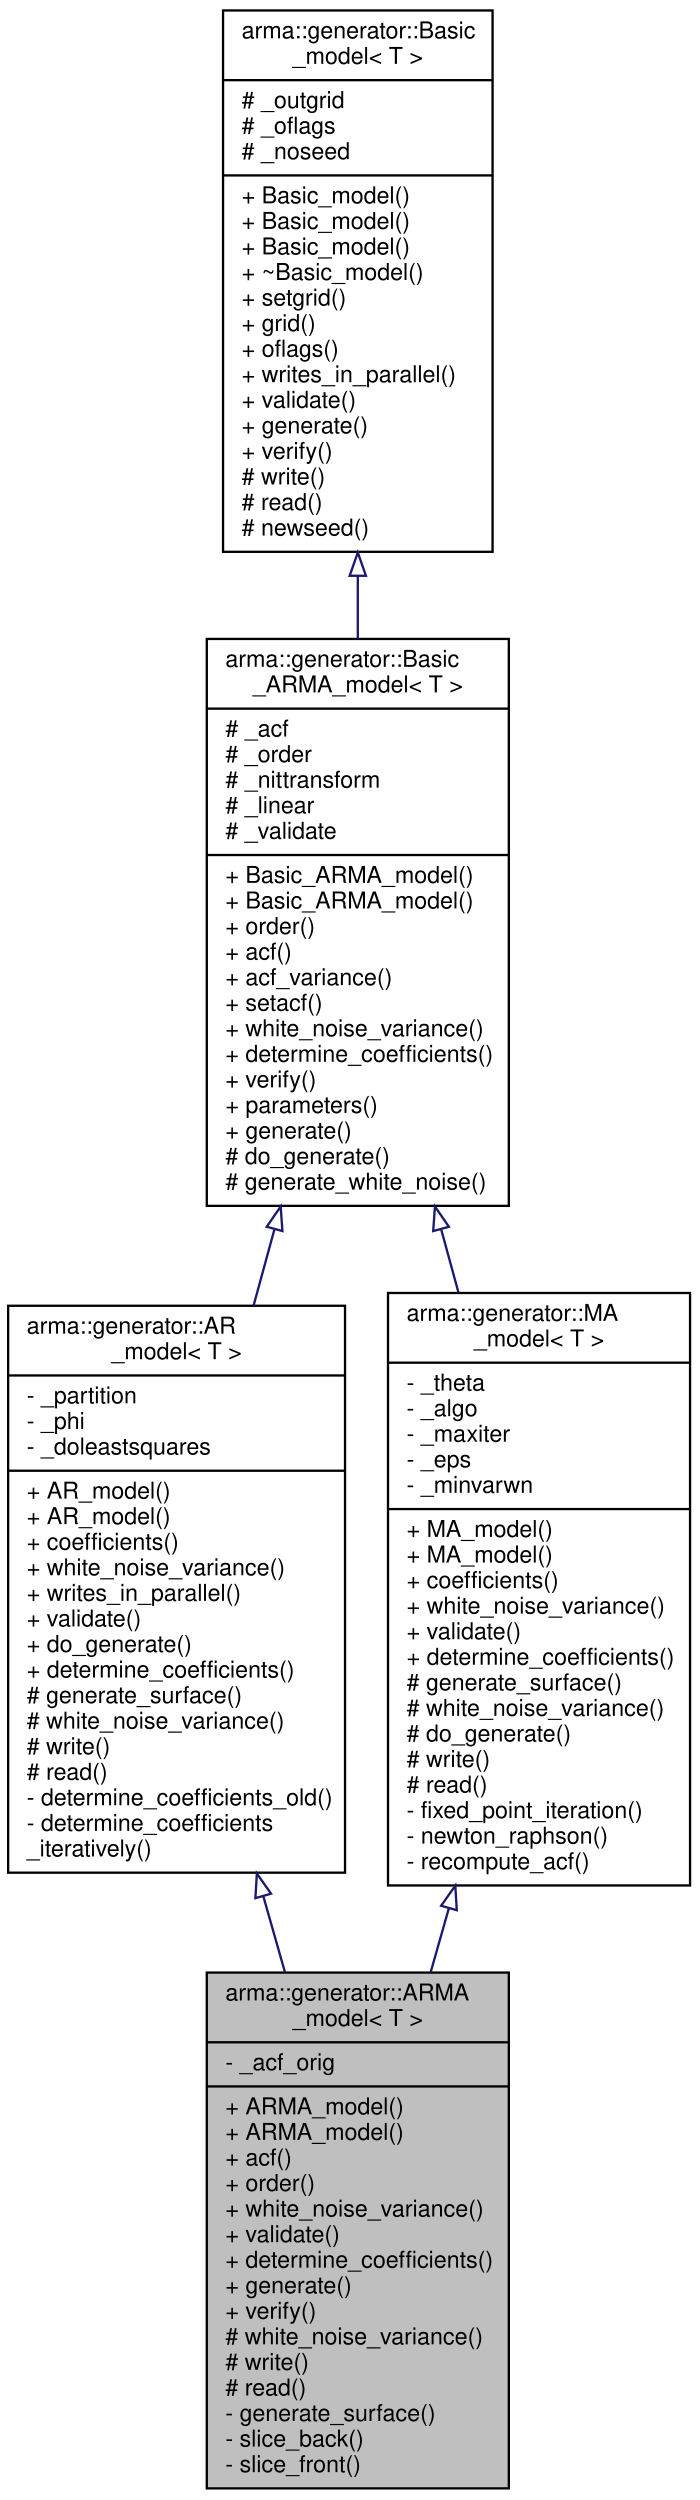
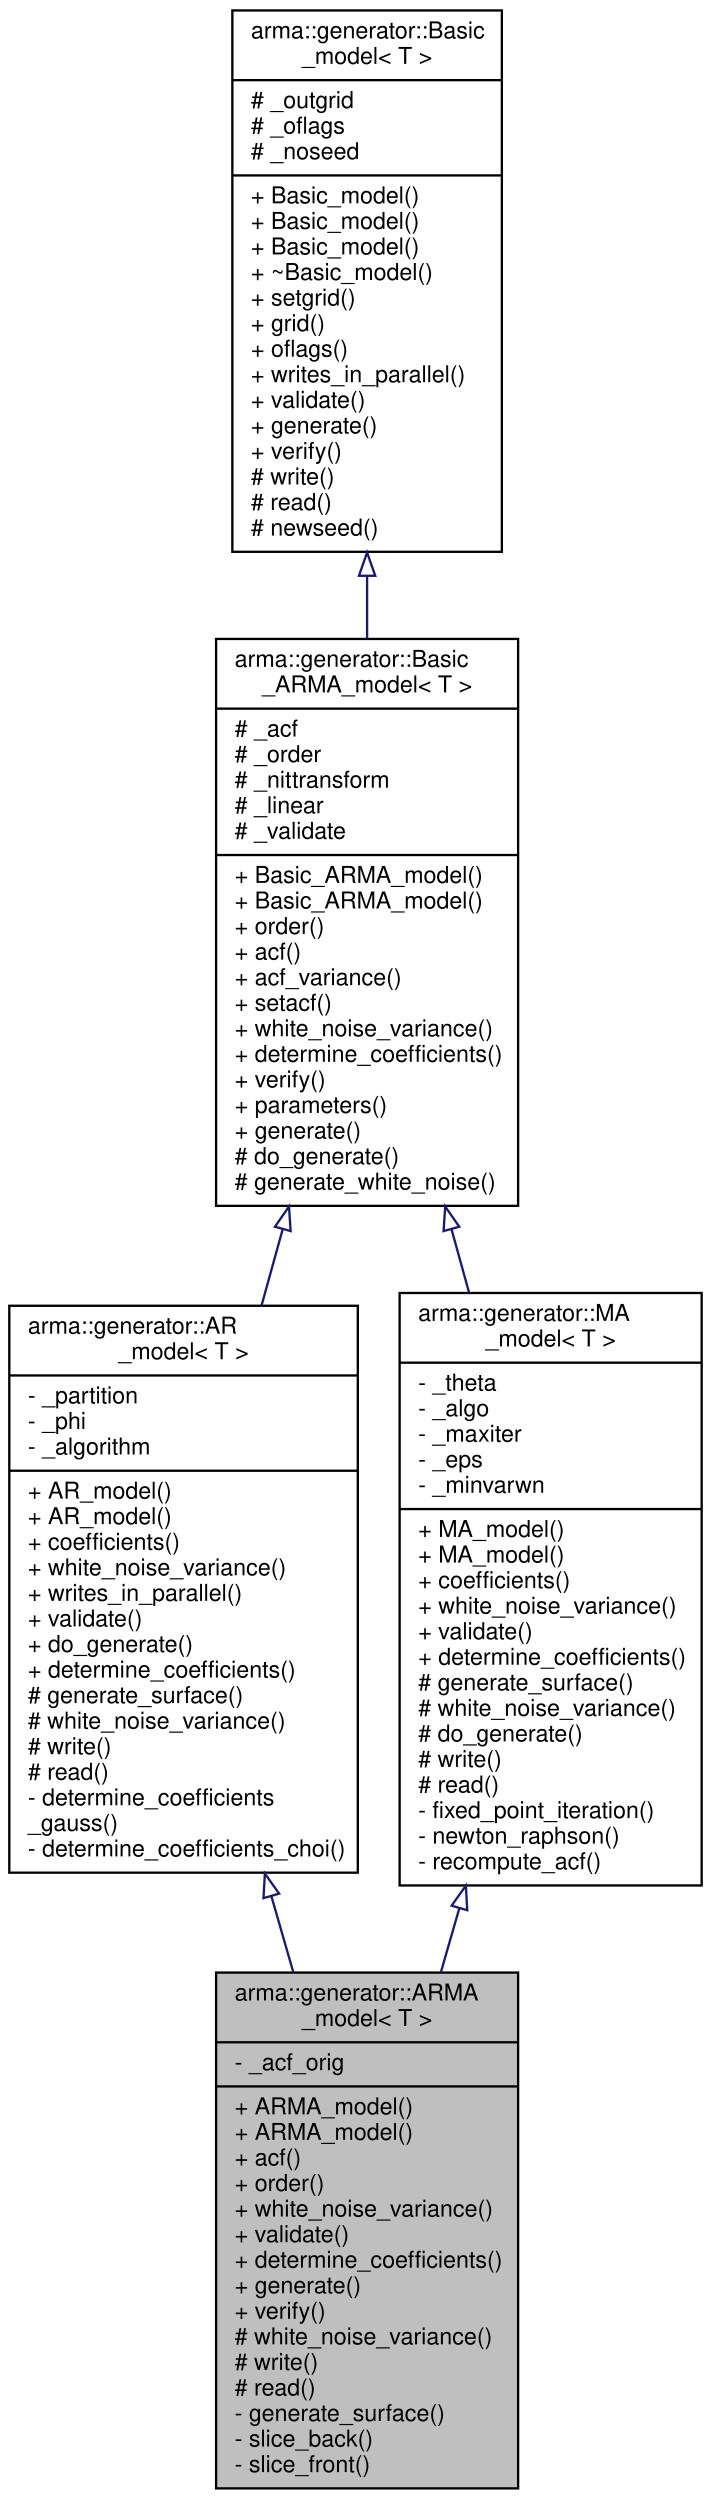
- <svg xmlns="http://www.w3.org/2000/svg" xmlns:xlink="http://www.w3.org/1999/xlink" width="301pt" height="1076pt" viewBox="0.00 0.00 301.00 1076.00">
+ <svg xmlns="http://www.w3.org/2000/svg" xmlns:xlink="http://www.w3.org/1999/xlink" width="306pt" height="1076pt" viewBox="0.00 0.00 306.00 1076.00">
  <g id="graph0" class="graph" transform="scale(1 1) rotate(0) translate(4 1072)">
    <g id="node1" class="node">
-       <polygon fill="#bfbfbf" stroke="black" points="85,-1 85,-223 215,-223 215,-1 85,-1" />
-       <text text-anchor="start" x="93" y="-211" font-family="Helvetica,sans-Serif" font-size="10.00">arma::generator::ARMA</text>
-       <text text-anchor="middle" x="150" y="-200" font-family="Helvetica,sans-Serif" font-size="10.00">_model&lt; T &gt;</text>
-       <polyline fill="none" stroke="black" points="85,-193 215,-193 " />
-       <text text-anchor="start" x="93" y="-181" font-family="Helvetica,sans-Serif" font-size="10.00">- _acf_orig</text>
-       <polyline fill="none" stroke="black" points="85,-174 215,-174 " />
-       <text text-anchor="start" x="93" y="-162" font-family="Helvetica,sans-Serif" font-size="10.00">+ ARMA_model()</text>
-       <text text-anchor="start" x="93" y="-151" font-family="Helvetica,sans-Serif" font-size="10.00">+ ARMA_model()</text>
-       <text text-anchor="start" x="93" y="-140" font-family="Helvetica,sans-Serif" font-size="10.00">+ acf()</text>
-       <text text-anchor="start" x="93" y="-129" font-family="Helvetica,sans-Serif" font-size="10.00">+ order()</text>
-       <text text-anchor="start" x="93" y="-118" font-family="Helvetica,sans-Serif" font-size="10.00">+ white_noise_variance()</text>
-       <text text-anchor="start" x="93" y="-107" font-family="Helvetica,sans-Serif" font-size="10.00">+ validate()</text>
-       <text text-anchor="start" x="93" y="-96" font-family="Helvetica,sans-Serif" font-size="10.00">+ determine_coefficients()</text>
-       <text text-anchor="start" x="93" y="-85" font-family="Helvetica,sans-Serif" font-size="10.00">+ generate()</text>
-       <text text-anchor="start" x="93" y="-74" font-family="Helvetica,sans-Serif" font-size="10.00">+ verify()</text>
-       <text text-anchor="start" x="93" y="-63" font-family="Helvetica,sans-Serif" font-size="10.00"># white_noise_variance()</text>
-       <text text-anchor="start" x="93" y="-52" font-family="Helvetica,sans-Serif" font-size="10.00"># write()</text>
-       <text text-anchor="start" x="93" y="-41" font-family="Helvetica,sans-Serif" font-size="10.00"># read()</text>
-       <text text-anchor="start" x="93" y="-30" font-family="Helvetica,sans-Serif" font-size="10.00">- generate_surface()</text>
-       <text text-anchor="start" x="93" y="-19" font-family="Helvetica,sans-Serif" font-size="10.00">- slice_back()</text>
-       <text text-anchor="start" x="93" y="-8" font-family="Helvetica,sans-Serif" font-size="10.00">- slice_front()</text>
+       <polygon fill="#bfbfbf" stroke="black" points="89,-1 89,-223 219,-223 219,-1 89,-1" />
+       <text text-anchor="start" x="97" y="-211" font-family="Helvetica,sans-Serif" font-size="10.00">arma::generator::ARMA</text>
+       <text text-anchor="middle" x="154" y="-200" font-family="Helvetica,sans-Serif" font-size="10.00">_model&lt; T &gt;</text>
+       <polyline fill="none" stroke="black" points="89,-193 219,-193 " />
+       <text text-anchor="start" x="97" y="-181" font-family="Helvetica,sans-Serif" font-size="10.00">- _acf_orig</text>
+       <polyline fill="none" stroke="black" points="89,-174 219,-174 " />
+       <text text-anchor="start" x="97" y="-162" font-family="Helvetica,sans-Serif" font-size="10.00">+ ARMA_model()</text>
+       <text text-anchor="start" x="97" y="-151" font-family="Helvetica,sans-Serif" font-size="10.00">+ ARMA_model()</text>
+       <text text-anchor="start" x="97" y="-140" font-family="Helvetica,sans-Serif" font-size="10.00">+ acf()</text>
+       <text text-anchor="start" x="97" y="-129" font-family="Helvetica,sans-Serif" font-size="10.00">+ order()</text>
+       <text text-anchor="start" x="97" y="-118" font-family="Helvetica,sans-Serif" font-size="10.00">+ white_noise_variance()</text>
+       <text text-anchor="start" x="97" y="-107" font-family="Helvetica,sans-Serif" font-size="10.00">+ validate()</text>
+       <text text-anchor="start" x="97" y="-96" font-family="Helvetica,sans-Serif" font-size="10.00">+ determine_coefficients()</text>
+       <text text-anchor="start" x="97" y="-85" font-family="Helvetica,sans-Serif" font-size="10.00">+ generate()</text>
+       <text text-anchor="start" x="97" y="-74" font-family="Helvetica,sans-Serif" font-size="10.00">+ verify()</text>
+       <text text-anchor="start" x="97" y="-63" font-family="Helvetica,sans-Serif" font-size="10.00"># white_noise_variance()</text>
+       <text text-anchor="start" x="97" y="-52" font-family="Helvetica,sans-Serif" font-size="10.00"># write()</text>
+       <text text-anchor="start" x="97" y="-41" font-family="Helvetica,sans-Serif" font-size="10.00"># read()</text>
+       <text text-anchor="start" x="97" y="-30" font-family="Helvetica,sans-Serif" font-size="10.00">- generate_surface()</text>
+       <text text-anchor="start" x="97" y="-19" font-family="Helvetica,sans-Serif" font-size="10.00">- slice_back()</text>
+       <text text-anchor="start" x="97" y="-8" font-family="Helvetica,sans-Serif" font-size="10.00">- slice_front()</text>
    </g>
    <g id="node2" class="node">
      <g id="a_node2">
        <a xlink:href="classarma_1_1generator_1_1AR__model.html" target="_top" xlink:title="Uses autoregressive process, standing waves. ">
-           <polygon fill="none" stroke="black" points="-0.5,-266 -0.5,-510 144.5,-510 144.5,-266 -0.5,-266" />
-           <text text-anchor="start" x="7.5" y="-498" font-family="Helvetica,sans-Serif" font-size="10.00">arma::generator::AR</text>
-           <text text-anchor="middle" x="72" y="-487" font-family="Helvetica,sans-Serif" font-size="10.00">_model&lt; T &gt;</text>
-           <polyline fill="none" stroke="black" points="-0.5,-480 144.5,-480 " />
-           <text text-anchor="start" x="7.5" y="-468" font-family="Helvetica,sans-Serif" font-size="10.00">- _partition</text>
-           <text text-anchor="start" x="7.5" y="-457" font-family="Helvetica,sans-Serif" font-size="10.00">- _phi</text>
-           <text text-anchor="start" x="7.5" y="-446" font-family="Helvetica,sans-Serif" font-size="10.00">- _doleastsquares</text>
-           <polyline fill="none" stroke="black" points="-0.5,-439 144.5,-439 " />
-           <text text-anchor="start" x="7.5" y="-427" font-family="Helvetica,sans-Serif" font-size="10.00">+ AR_model()</text>
-           <text text-anchor="start" x="7.5" y="-416" font-family="Helvetica,sans-Serif" font-size="10.00">+ AR_model()</text>
-           <text text-anchor="start" x="7.5" y="-405" font-family="Helvetica,sans-Serif" font-size="10.00">+ coefficients()</text>
-           <text text-anchor="start" x="7.5" y="-394" font-family="Helvetica,sans-Serif" font-size="10.00">+ white_noise_variance()</text>
-           <text text-anchor="start" x="7.5" y="-383" font-family="Helvetica,sans-Serif" font-size="10.00">+ writes_in_parallel()</text>
-           <text text-anchor="start" x="7.5" y="-372" font-family="Helvetica,sans-Serif" font-size="10.00">+ validate()</text>
-           <text text-anchor="start" x="7.5" y="-361" font-family="Helvetica,sans-Serif" font-size="10.00">+ do_generate()</text>
-           <text text-anchor="start" x="7.5" y="-350" font-family="Helvetica,sans-Serif" font-size="10.00">+ determine_coefficients()</text>
-           <text text-anchor="start" x="7.5" y="-339" font-family="Helvetica,sans-Serif" font-size="10.00"># generate_surface()</text>
-           <text text-anchor="start" x="7.5" y="-328" font-family="Helvetica,sans-Serif" font-size="10.00"># white_noise_variance()</text>
-           <text text-anchor="start" x="7.5" y="-317" font-family="Helvetica,sans-Serif" font-size="10.00"># write()</text>
-           <text text-anchor="start" x="7.5" y="-306" font-family="Helvetica,sans-Serif" font-size="10.00"># read()</text>
-           <text text-anchor="start" x="7.5" y="-295" font-family="Helvetica,sans-Serif" font-size="10.00">- determine_coefficients_old()</text>
-           <text text-anchor="start" x="7.5" y="-284" font-family="Helvetica,sans-Serif" font-size="10.00">- determine_coefficients</text>
-           <text text-anchor="start" x="7.5" y="-273" font-family="Helvetica,sans-Serif" font-size="10.00">_iteratively()</text>
+           <polygon fill="none" stroke="black" points="0,-266 0,-510 150,-510 150,-266 0,-266" />
+           <text text-anchor="start" x="8" y="-498" font-family="Helvetica,sans-Serif" font-size="10.00">arma::generator::AR</text>
+           <text text-anchor="middle" x="75" y="-487" font-family="Helvetica,sans-Serif" font-size="10.00">_model&lt; T &gt;</text>
+           <polyline fill="none" stroke="black" points="0,-480 150,-480 " />
+           <text text-anchor="start" x="8" y="-468" font-family="Helvetica,sans-Serif" font-size="10.00">- _partition</text>
+           <text text-anchor="start" x="8" y="-457" font-family="Helvetica,sans-Serif" font-size="10.00">- _phi</text>
+           <text text-anchor="start" x="8" y="-446" font-family="Helvetica,sans-Serif" font-size="10.00">- _algorithm</text>
+           <polyline fill="none" stroke="black" points="0,-439 150,-439 " />
+           <text text-anchor="start" x="8" y="-427" font-family="Helvetica,sans-Serif" font-size="10.00">+ AR_model()</text>
+           <text text-anchor="start" x="8" y="-416" font-family="Helvetica,sans-Serif" font-size="10.00">+ AR_model()</text>
+           <text text-anchor="start" x="8" y="-405" font-family="Helvetica,sans-Serif" font-size="10.00">+ coefficients()</text>
+           <text text-anchor="start" x="8" y="-394" font-family="Helvetica,sans-Serif" font-size="10.00">+ white_noise_variance()</text>
+           <text text-anchor="start" x="8" y="-383" font-family="Helvetica,sans-Serif" font-size="10.00">+ writes_in_parallel()</text>
+           <text text-anchor="start" x="8" y="-372" font-family="Helvetica,sans-Serif" font-size="10.00">+ validate()</text>
+           <text text-anchor="start" x="8" y="-361" font-family="Helvetica,sans-Serif" font-size="10.00">+ do_generate()</text>
+           <text text-anchor="start" x="8" y="-350" font-family="Helvetica,sans-Serif" font-size="10.00">+ determine_coefficients()</text>
+           <text text-anchor="start" x="8" y="-339" font-family="Helvetica,sans-Serif" font-size="10.00"># generate_surface()</text>
+           <text text-anchor="start" x="8" y="-328" font-family="Helvetica,sans-Serif" font-size="10.00"># white_noise_variance()</text>
+           <text text-anchor="start" x="8" y="-317" font-family="Helvetica,sans-Serif" font-size="10.00"># write()</text>
+           <text text-anchor="start" x="8" y="-306" font-family="Helvetica,sans-Serif" font-size="10.00"># read()</text>
+           <text text-anchor="start" x="8" y="-295" font-family="Helvetica,sans-Serif" font-size="10.00">- determine_coefficients</text>
+           <text text-anchor="start" x="8" y="-284" font-family="Helvetica,sans-Serif" font-size="10.00">_gauss()</text>
+           <text text-anchor="start" x="8" y="-273" font-family="Helvetica,sans-Serif" font-size="10.00">- determine_coefficients_choi()</text>
        </a>
      </g>
    </g>
    <g id="edge1" class="edge">
-       <path fill="none" stroke="midnightblue" d="M109.302,-255.963C112.438,-244.948 115.589,-233.881 118.672,-223.048" />
-       <polygon fill="none" stroke="midnightblue" points="105.924,-255.047 106.553,-265.623 112.657,-256.963 105.924,-255.047" />
+       <path fill="none" stroke="midnightblue" d="M112.781,-255.963C115.957,-244.948 119.147,-233.881 122.271,-223.048" />
+       <polygon fill="none" stroke="midnightblue" points="109.403,-255.045 109.996,-265.623 116.129,-256.984 109.403,-255.045" />
    </g>
    <g id="node3" class="node">
      <g id="a_node3">
        <a xlink:href="classarma_1_1generator_1_1Basic__ARMA__model.html" target="_top" xlink:title="Base class for AR, MA and ARMA models. ">
-           <polygon fill="none" stroke="black" points="85,-553 85,-797 215,-797 215,-553 85,-553" />
-           <text text-anchor="start" x="93" y="-785" font-family="Helvetica,sans-Serif" font-size="10.00">arma::generator::Basic</text>
-           <text text-anchor="middle" x="150" y="-774" font-family="Helvetica,sans-Serif" font-size="10.00">_ARMA_model&lt; T &gt;</text>
-           <polyline fill="none" stroke="black" points="85,-767 215,-767 " />
-           <text text-anchor="start" x="93" y="-755" font-family="Helvetica,sans-Serif" font-size="10.00"># _acf</text>
-           <text text-anchor="start" x="93" y="-744" font-family="Helvetica,sans-Serif" font-size="10.00"># _order</text>
-           <text text-anchor="start" x="93" y="-733" font-family="Helvetica,sans-Serif" font-size="10.00"># _nittransform</text>
-           <text text-anchor="start" x="93" y="-722" font-family="Helvetica,sans-Serif" font-size="10.00"># _linear</text>
-           <text text-anchor="start" x="93" y="-711" font-family="Helvetica,sans-Serif" font-size="10.00"># _validate</text>
-           <polyline fill="none" stroke="black" points="85,-704 215,-704 " />
-           <text text-anchor="start" x="93" y="-692" font-family="Helvetica,sans-Serif" font-size="10.00">+ Basic_ARMA_model()</text>
-           <text text-anchor="start" x="93" y="-681" font-family="Helvetica,sans-Serif" font-size="10.00">+ Basic_ARMA_model()</text>
-           <text text-anchor="start" x="93" y="-670" font-family="Helvetica,sans-Serif" font-size="10.00">+ order()</text>
-           <text text-anchor="start" x="93" y="-659" font-family="Helvetica,sans-Serif" font-size="10.00">+ acf()</text>
-           <text text-anchor="start" x="93" y="-648" font-family="Helvetica,sans-Serif" font-size="10.00">+ acf_variance()</text>
-           <text text-anchor="start" x="93" y="-637" font-family="Helvetica,sans-Serif" font-size="10.00">+ setacf()</text>
-           <text text-anchor="start" x="93" y="-626" font-family="Helvetica,sans-Serif" font-size="10.00">+ white_noise_variance()</text>
-           <text text-anchor="start" x="93" y="-615" font-family="Helvetica,sans-Serif" font-size="10.00">+ determine_coefficients()</text>
-           <text text-anchor="start" x="93" y="-604" font-family="Helvetica,sans-Serif" font-size="10.00">+ verify()</text>
-           <text text-anchor="start" x="93" y="-593" font-family="Helvetica,sans-Serif" font-size="10.00">+ parameters()</text>
-           <text text-anchor="start" x="93" y="-582" font-family="Helvetica,sans-Serif" font-size="10.00">+ generate()</text>
-           <text text-anchor="start" x="93" y="-571" font-family="Helvetica,sans-Serif" font-size="10.00"># do_generate()</text>
-           <text text-anchor="start" x="93" y="-560" font-family="Helvetica,sans-Serif" font-size="10.00"># generate_white_noise()</text>
+           <polygon fill="none" stroke="black" points="89,-553 89,-797 219,-797 219,-553 89,-553" />
+           <text text-anchor="start" x="97" y="-785" font-family="Helvetica,sans-Serif" font-size="10.00">arma::generator::Basic</text>
+           <text text-anchor="middle" x="154" y="-774" font-family="Helvetica,sans-Serif" font-size="10.00">_ARMA_model&lt; T &gt;</text>
+           <polyline fill="none" stroke="black" points="89,-767 219,-767 " />
+           <text text-anchor="start" x="97" y="-755" font-family="Helvetica,sans-Serif" font-size="10.00"># _acf</text>
+           <text text-anchor="start" x="97" y="-744" font-family="Helvetica,sans-Serif" font-size="10.00"># _order</text>
+           <text text-anchor="start" x="97" y="-733" font-family="Helvetica,sans-Serif" font-size="10.00"># _nittransform</text>
+           <text text-anchor="start" x="97" y="-722" font-family="Helvetica,sans-Serif" font-size="10.00"># _linear</text>
+           <text text-anchor="start" x="97" y="-711" font-family="Helvetica,sans-Serif" font-size="10.00"># _validate</text>
+           <polyline fill="none" stroke="black" points="89,-704 219,-704 " />
+           <text text-anchor="start" x="97" y="-692" font-family="Helvetica,sans-Serif" font-size="10.00">+ Basic_ARMA_model()</text>
+           <text text-anchor="start" x="97" y="-681" font-family="Helvetica,sans-Serif" font-size="10.00">+ Basic_ARMA_model()</text>
+           <text text-anchor="start" x="97" y="-670" font-family="Helvetica,sans-Serif" font-size="10.00">+ order()</text>
+           <text text-anchor="start" x="97" y="-659" font-family="Helvetica,sans-Serif" font-size="10.00">+ acf()</text>
+           <text text-anchor="start" x="97" y="-648" font-family="Helvetica,sans-Serif" font-size="10.00">+ acf_variance()</text>
+           <text text-anchor="start" x="97" y="-637" font-family="Helvetica,sans-Serif" font-size="10.00">+ setacf()</text>
+           <text text-anchor="start" x="97" y="-626" font-family="Helvetica,sans-Serif" font-size="10.00">+ white_noise_variance()</text>
+           <text text-anchor="start" x="97" y="-615" font-family="Helvetica,sans-Serif" font-size="10.00">+ determine_coefficients()</text>
+           <text text-anchor="start" x="97" y="-604" font-family="Helvetica,sans-Serif" font-size="10.00">+ verify()</text>
+           <text text-anchor="start" x="97" y="-593" font-family="Helvetica,sans-Serif" font-size="10.00">+ parameters()</text>
+           <text text-anchor="start" x="97" y="-582" font-family="Helvetica,sans-Serif" font-size="10.00">+ generate()</text>
+           <text text-anchor="start" x="97" y="-571" font-family="Helvetica,sans-Serif" font-size="10.00"># do_generate()</text>
+           <text text-anchor="start" x="97" y="-560" font-family="Helvetica,sans-Serif" font-size="10.00"># generate_white_noise()</text>
        </a>
      </g>
    </g>
    <g id="edge2" class="edge">
-       <path fill="none" stroke="midnightblue" d="M114.086,-542.775C111.112,-531.91 108.114,-520.956 105.162,-510.17" />
-       <polygon fill="none" stroke="midnightblue" points="110.792,-544 116.808,-552.721 117.544,-542.152 110.792,-544" />
+       <path fill="none" stroke="midnightblue" d="M117.625,-542.775C114.614,-531.91 111.577,-520.956 108.587,-510.17" />
+       <polygon fill="none" stroke="midnightblue" points="114.338,-544.019 120.382,-552.721 121.084,-542.15 114.338,-544.019" />
    </g>
    <g id="node5" class="node">
      <g id="a_node5">
        <a xlink:href="structarma_1_1generator_1_1MA__model.html" target="_top" xlink:title="Uses moving average process, propagating waves. ">
-           <polygon fill="none" stroke="black" points="163,-260.5 163,-515.5 293,-515.5 293,-260.5 163,-260.5" />
-           <text text-anchor="start" x="171" y="-503.5" font-family="Helvetica,sans-Serif" font-size="10.00">arma::generator::MA</text>
-           <text text-anchor="middle" x="228" y="-492.5" font-family="Helvetica,sans-Serif" font-size="10.00">_model&lt; T &gt;</text>
-           <polyline fill="none" stroke="black" points="163,-485.5 293,-485.5 " />
-           <text text-anchor="start" x="171" y="-473.5" font-family="Helvetica,sans-Serif" font-size="10.00">- _theta</text>
-           <text text-anchor="start" x="171" y="-462.5" font-family="Helvetica,sans-Serif" font-size="10.00">- _algo</text>
-           <text text-anchor="start" x="171" y="-451.5" font-family="Helvetica,sans-Serif" font-size="10.00">- _maxiter</text>
-           <text text-anchor="start" x="171" y="-440.5" font-family="Helvetica,sans-Serif" font-size="10.00">- _eps</text>
-           <text text-anchor="start" x="171" y="-429.5" font-family="Helvetica,sans-Serif" font-size="10.00">- _minvarwn</text>
-           <polyline fill="none" stroke="black" points="163,-422.5 293,-422.5 " />
-           <text text-anchor="start" x="171" y="-410.5" font-family="Helvetica,sans-Serif" font-size="10.00">+ MA_model()</text>
-           <text text-anchor="start" x="171" y="-399.5" font-family="Helvetica,sans-Serif" font-size="10.00">+ MA_model()</text>
-           <text text-anchor="start" x="171" y="-388.5" font-family="Helvetica,sans-Serif" font-size="10.00">+ coefficients()</text>
-           <text text-anchor="start" x="171" y="-377.5" font-family="Helvetica,sans-Serif" font-size="10.00">+ white_noise_variance()</text>
-           <text text-anchor="start" x="171" y="-366.5" font-family="Helvetica,sans-Serif" font-size="10.00">+ validate()</text>
-           <text text-anchor="start" x="171" y="-355.5" font-family="Helvetica,sans-Serif" font-size="10.00">+ determine_coefficients()</text>
-           <text text-anchor="start" x="171" y="-344.5" font-family="Helvetica,sans-Serif" font-size="10.00"># generate_surface()</text>
-           <text text-anchor="start" x="171" y="-333.5" font-family="Helvetica,sans-Serif" font-size="10.00"># white_noise_variance()</text>
-           <text text-anchor="start" x="171" y="-322.5" font-family="Helvetica,sans-Serif" font-size="10.00"># do_generate()</text>
-           <text text-anchor="start" x="171" y="-311.5" font-family="Helvetica,sans-Serif" font-size="10.00"># write()</text>
-           <text text-anchor="start" x="171" y="-300.5" font-family="Helvetica,sans-Serif" font-size="10.00"># read()</text>
-           <text text-anchor="start" x="171" y="-289.5" font-family="Helvetica,sans-Serif" font-size="10.00">- fixed_point_iteration()</text>
-           <text text-anchor="start" x="171" y="-278.5" font-family="Helvetica,sans-Serif" font-size="10.00">- newton_raphson()</text>
-           <text text-anchor="start" x="171" y="-267.5" font-family="Helvetica,sans-Serif" font-size="10.00">- recompute_acf()</text>
+           <polygon fill="none" stroke="black" points="168,-260.5 168,-515.5 298,-515.5 298,-260.5 168,-260.5" />
+           <text text-anchor="start" x="176" y="-503.5" font-family="Helvetica,sans-Serif" font-size="10.00">arma::generator::MA</text>
+           <text text-anchor="middle" x="233" y="-492.5" font-family="Helvetica,sans-Serif" font-size="10.00">_model&lt; T &gt;</text>
+           <polyline fill="none" stroke="black" points="168,-485.5 298,-485.5 " />
+           <text text-anchor="start" x="176" y="-473.5" font-family="Helvetica,sans-Serif" font-size="10.00">- _theta</text>
+           <text text-anchor="start" x="176" y="-462.5" font-family="Helvetica,sans-Serif" font-size="10.00">- _algo</text>
+           <text text-anchor="start" x="176" y="-451.5" font-family="Helvetica,sans-Serif" font-size="10.00">- _maxiter</text>
+           <text text-anchor="start" x="176" y="-440.5" font-family="Helvetica,sans-Serif" font-size="10.00">- _eps</text>
+           <text text-anchor="start" x="176" y="-429.5" font-family="Helvetica,sans-Serif" font-size="10.00">- _minvarwn</text>
+           <polyline fill="none" stroke="black" points="168,-422.5 298,-422.5 " />
+           <text text-anchor="start" x="176" y="-410.5" font-family="Helvetica,sans-Serif" font-size="10.00">+ MA_model()</text>
+           <text text-anchor="start" x="176" y="-399.5" font-family="Helvetica,sans-Serif" font-size="10.00">+ MA_model()</text>
+           <text text-anchor="start" x="176" y="-388.5" font-family="Helvetica,sans-Serif" font-size="10.00">+ coefficients()</text>
+           <text text-anchor="start" x="176" y="-377.5" font-family="Helvetica,sans-Serif" font-size="10.00">+ white_noise_variance()</text>
+           <text text-anchor="start" x="176" y="-366.5" font-family="Helvetica,sans-Serif" font-size="10.00">+ validate()</text>
+           <text text-anchor="start" x="176" y="-355.5" font-family="Helvetica,sans-Serif" font-size="10.00">+ determine_coefficients()</text>
+           <text text-anchor="start" x="176" y="-344.5" font-family="Helvetica,sans-Serif" font-size="10.00"># generate_surface()</text>
+           <text text-anchor="start" x="176" y="-333.5" font-family="Helvetica,sans-Serif" font-size="10.00"># white_noise_variance()</text>
+           <text text-anchor="start" x="176" y="-322.5" font-family="Helvetica,sans-Serif" font-size="10.00"># do_generate()</text>
+           <text text-anchor="start" x="176" y="-311.5" font-family="Helvetica,sans-Serif" font-size="10.00"># write()</text>
+           <text text-anchor="start" x="176" y="-300.5" font-family="Helvetica,sans-Serif" font-size="10.00"># read()</text>
+           <text text-anchor="start" x="176" y="-289.5" font-family="Helvetica,sans-Serif" font-size="10.00">- fixed_point_iteration()</text>
+           <text text-anchor="start" x="176" y="-278.5" font-family="Helvetica,sans-Serif" font-size="10.00">- newton_raphson()</text>
+           <text text-anchor="start" x="176" y="-267.5" font-family="Helvetica,sans-Serif" font-size="10.00">- recompute_acf()</text>
        </a>
      </g>
    </g>
    <g id="edge5" class="edge">
-       <path fill="none" stroke="midnightblue" d="M185.879,-542.904C188.363,-533.827 190.864,-524.689 193.342,-515.636" />
-       <polygon fill="none" stroke="midnightblue" points="182.456,-542.152 183.192,-552.721 189.208,-544 182.456,-542.152" />
+       <path fill="none" stroke="midnightblue" d="M190.339,-542.904C192.855,-533.827 195.388,-524.689 197.897,-515.636" />
+       <polygon fill="none" stroke="midnightblue" points="186.916,-542.15 187.618,-552.721 193.662,-544.019 186.916,-542.15" />
    </g>
    <g id="node4" class="node">
      <g id="a_node4">
        <a xlink:href="classarma_1_1generator_1_1Basic__model.html" target="_top" xlink:title="A base class for all generators. ">
-           <polygon fill="none" stroke="black" points="92,-834.5 92,-1067.5 208,-1067.5 208,-834.5 92,-834.5" />
-           <text text-anchor="start" x="100" y="-1055.5" font-family="Helvetica,sans-Serif" font-size="10.00">arma::generator::Basic</text>
-           <text text-anchor="middle" x="150" y="-1044.5" font-family="Helvetica,sans-Serif" font-size="10.00">_model&lt; T &gt;</text>
-           <polyline fill="none" stroke="black" points="92,-1037.5 208,-1037.5 " />
-           <text text-anchor="start" x="100" y="-1025.5" font-family="Helvetica,sans-Serif" font-size="10.00"># _outgrid</text>
-           <text text-anchor="start" x="100" y="-1014.5" font-family="Helvetica,sans-Serif" font-size="10.00"># _oflags</text>
-           <text text-anchor="start" x="100" y="-1003.5" font-family="Helvetica,sans-Serif" font-size="10.00"># _noseed</text>
-           <polyline fill="none" stroke="black" points="92,-996.5 208,-996.5 " />
-           <text text-anchor="start" x="100" y="-984.5" font-family="Helvetica,sans-Serif" font-size="10.00">+ Basic_model()</text>
-           <text text-anchor="start" x="100" y="-973.5" font-family="Helvetica,sans-Serif" font-size="10.00">+ Basic_model()</text>
-           <text text-anchor="start" x="100" y="-962.5" font-family="Helvetica,sans-Serif" font-size="10.00">+ Basic_model()</text>
-           <text text-anchor="start" x="100" y="-951.5" font-family="Helvetica,sans-Serif" font-size="10.00">+ ~Basic_model()</text>
-           <text text-anchor="start" x="100" y="-940.5" font-family="Helvetica,sans-Serif" font-size="10.00">+ setgrid()</text>
-           <text text-anchor="start" x="100" y="-929.5" font-family="Helvetica,sans-Serif" font-size="10.00">+ grid()</text>
-           <text text-anchor="start" x="100" y="-918.5" font-family="Helvetica,sans-Serif" font-size="10.00">+ oflags()</text>
-           <text text-anchor="start" x="100" y="-907.5" font-family="Helvetica,sans-Serif" font-size="10.00">+ writes_in_parallel()</text>
-           <text text-anchor="start" x="100" y="-896.5" font-family="Helvetica,sans-Serif" font-size="10.00">+ validate()</text>
-           <text text-anchor="start" x="100" y="-885.5" font-family="Helvetica,sans-Serif" font-size="10.00">+ generate()</text>
-           <text text-anchor="start" x="100" y="-874.5" font-family="Helvetica,sans-Serif" font-size="10.00">+ verify()</text>
-           <text text-anchor="start" x="100" y="-863.5" font-family="Helvetica,sans-Serif" font-size="10.00"># write()</text>
-           <text text-anchor="start" x="100" y="-852.5" font-family="Helvetica,sans-Serif" font-size="10.00"># read()</text>
-           <text text-anchor="start" x="100" y="-841.5" font-family="Helvetica,sans-Serif" font-size="10.00"># newseed()</text>
+           <polygon fill="none" stroke="black" points="96,-834.5 96,-1067.5 212,-1067.5 212,-834.5 96,-834.5" />
+           <text text-anchor="start" x="104" y="-1055.5" font-family="Helvetica,sans-Serif" font-size="10.00">arma::generator::Basic</text>
+           <text text-anchor="middle" x="154" y="-1044.5" font-family="Helvetica,sans-Serif" font-size="10.00">_model&lt; T &gt;</text>
+           <polyline fill="none" stroke="black" points="96,-1037.5 212,-1037.5 " />
+           <text text-anchor="start" x="104" y="-1025.5" font-family="Helvetica,sans-Serif" font-size="10.00"># _outgrid</text>
+           <text text-anchor="start" x="104" y="-1014.5" font-family="Helvetica,sans-Serif" font-size="10.00"># _oflags</text>
+           <text text-anchor="start" x="104" y="-1003.5" font-family="Helvetica,sans-Serif" font-size="10.00"># _noseed</text>
+           <polyline fill="none" stroke="black" points="96,-996.5 212,-996.5 " />
+           <text text-anchor="start" x="104" y="-984.5" font-family="Helvetica,sans-Serif" font-size="10.00">+ Basic_model()</text>
+           <text text-anchor="start" x="104" y="-973.5" font-family="Helvetica,sans-Serif" font-size="10.00">+ Basic_model()</text>
+           <text text-anchor="start" x="104" y="-962.5" font-family="Helvetica,sans-Serif" font-size="10.00">+ Basic_model()</text>
+           <text text-anchor="start" x="104" y="-951.5" font-family="Helvetica,sans-Serif" font-size="10.00">+ ~Basic_model()</text>
+           <text text-anchor="start" x="104" y="-940.5" font-family="Helvetica,sans-Serif" font-size="10.00">+ setgrid()</text>
+           <text text-anchor="start" x="104" y="-929.5" font-family="Helvetica,sans-Serif" font-size="10.00">+ grid()</text>
+           <text text-anchor="start" x="104" y="-918.5" font-family="Helvetica,sans-Serif" font-size="10.00">+ oflags()</text>
+           <text text-anchor="start" x="104" y="-907.5" font-family="Helvetica,sans-Serif" font-size="10.00">+ writes_in_parallel()</text>
+           <text text-anchor="start" x="104" y="-896.5" font-family="Helvetica,sans-Serif" font-size="10.00">+ validate()</text>
+           <text text-anchor="start" x="104" y="-885.5" font-family="Helvetica,sans-Serif" font-size="10.00">+ generate()</text>
+           <text text-anchor="start" x="104" y="-874.5" font-family="Helvetica,sans-Serif" font-size="10.00">+ verify()</text>
+           <text text-anchor="start" x="104" y="-863.5" font-family="Helvetica,sans-Serif" font-size="10.00"># write()</text>
+           <text text-anchor="start" x="104" y="-852.5" font-family="Helvetica,sans-Serif" font-size="10.00"># read()</text>
+           <text text-anchor="start" x="104" y="-841.5" font-family="Helvetica,sans-Serif" font-size="10.00"># newseed()</text>
        </a>
      </g>
    </g>
    <g id="edge3" class="edge">
-       <path fill="none" stroke="midnightblue" d="M150,-824.088C150,-815.104 150,-806.056 150,-797.1" />
-       <polygon fill="none" stroke="midnightblue" points="146.5,-824.196 150,-834.196 153.5,-824.197 146.5,-824.196" />
+       <path fill="none" stroke="midnightblue" d="M154,-824.088C154,-815.104 154,-806.056 154,-797.1" />
+       <polygon fill="none" stroke="midnightblue" points="150.5,-824.196 154,-834.196 157.5,-824.197 150.5,-824.196" />
    </g>
    <g id="edge4" class="edge">
-       <path fill="none" stroke="midnightblue" d="M189.216,-250.758C186.572,-241.472 183.928,-232.182 181.33,-223.057" />
-       <polygon fill="none" stroke="midnightblue" points="185.864,-251.767 191.968,-260.427 192.596,-249.85 185.864,-251.767" />
+       <path fill="none" stroke="midnightblue" d="M193.719,-250.758C191.041,-241.472 188.363,-232.182 185.732,-223.057" />
+       <polygon fill="none" stroke="midnightblue" points="190.373,-251.788 196.506,-260.427 197.099,-249.848 190.373,-251.788" />
    </g>
  </g>
</svg>
